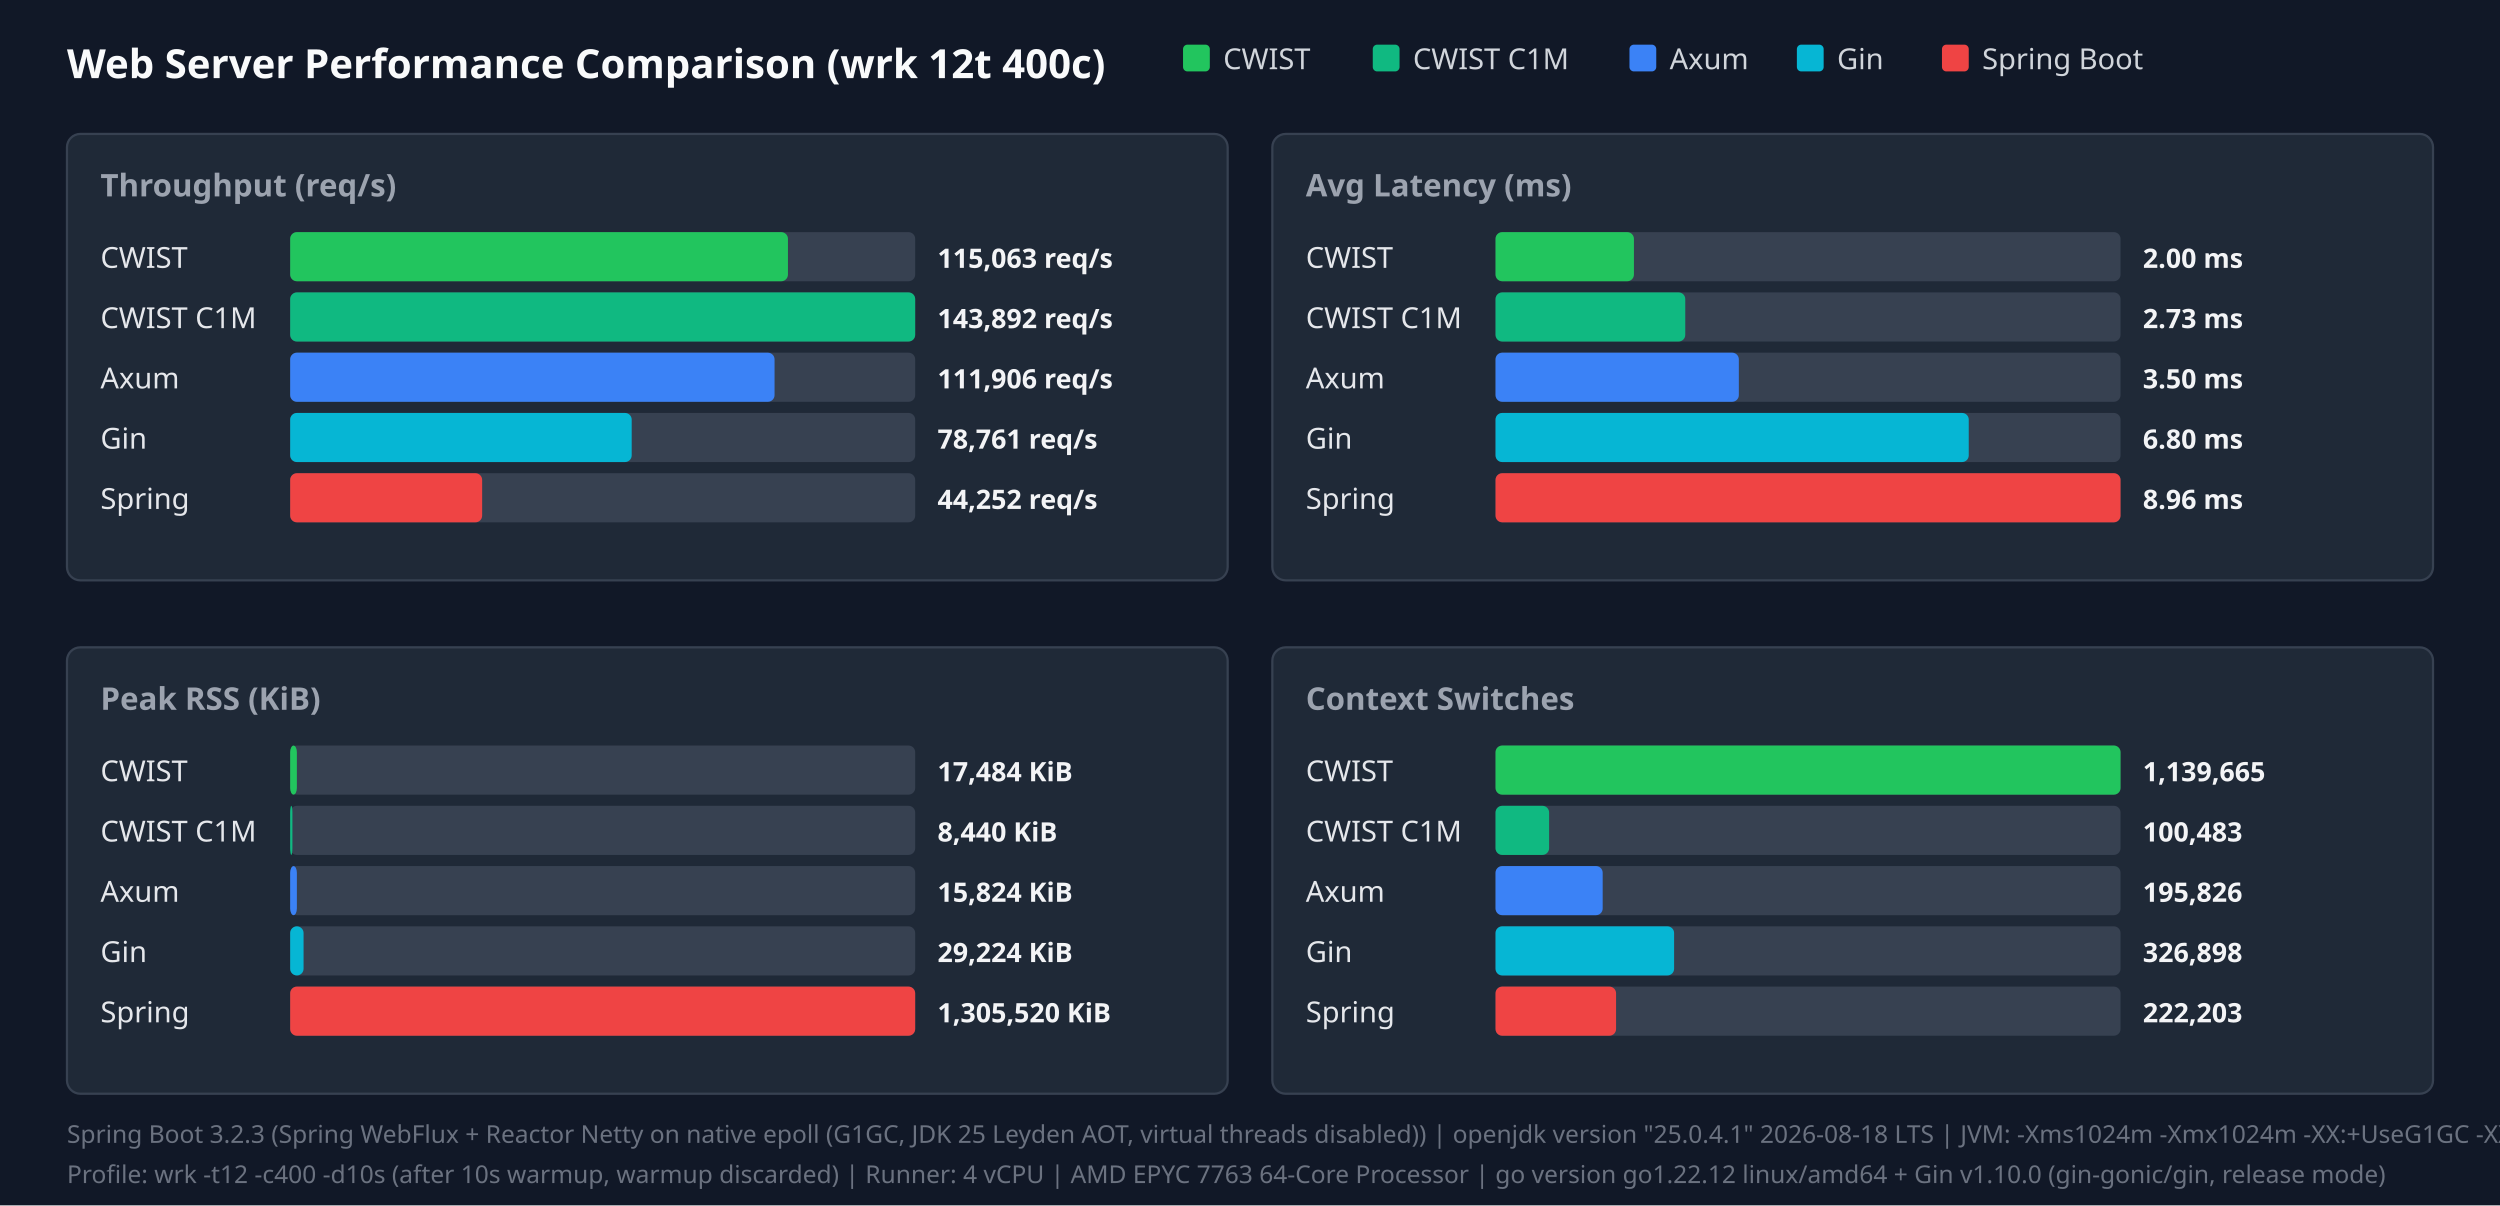
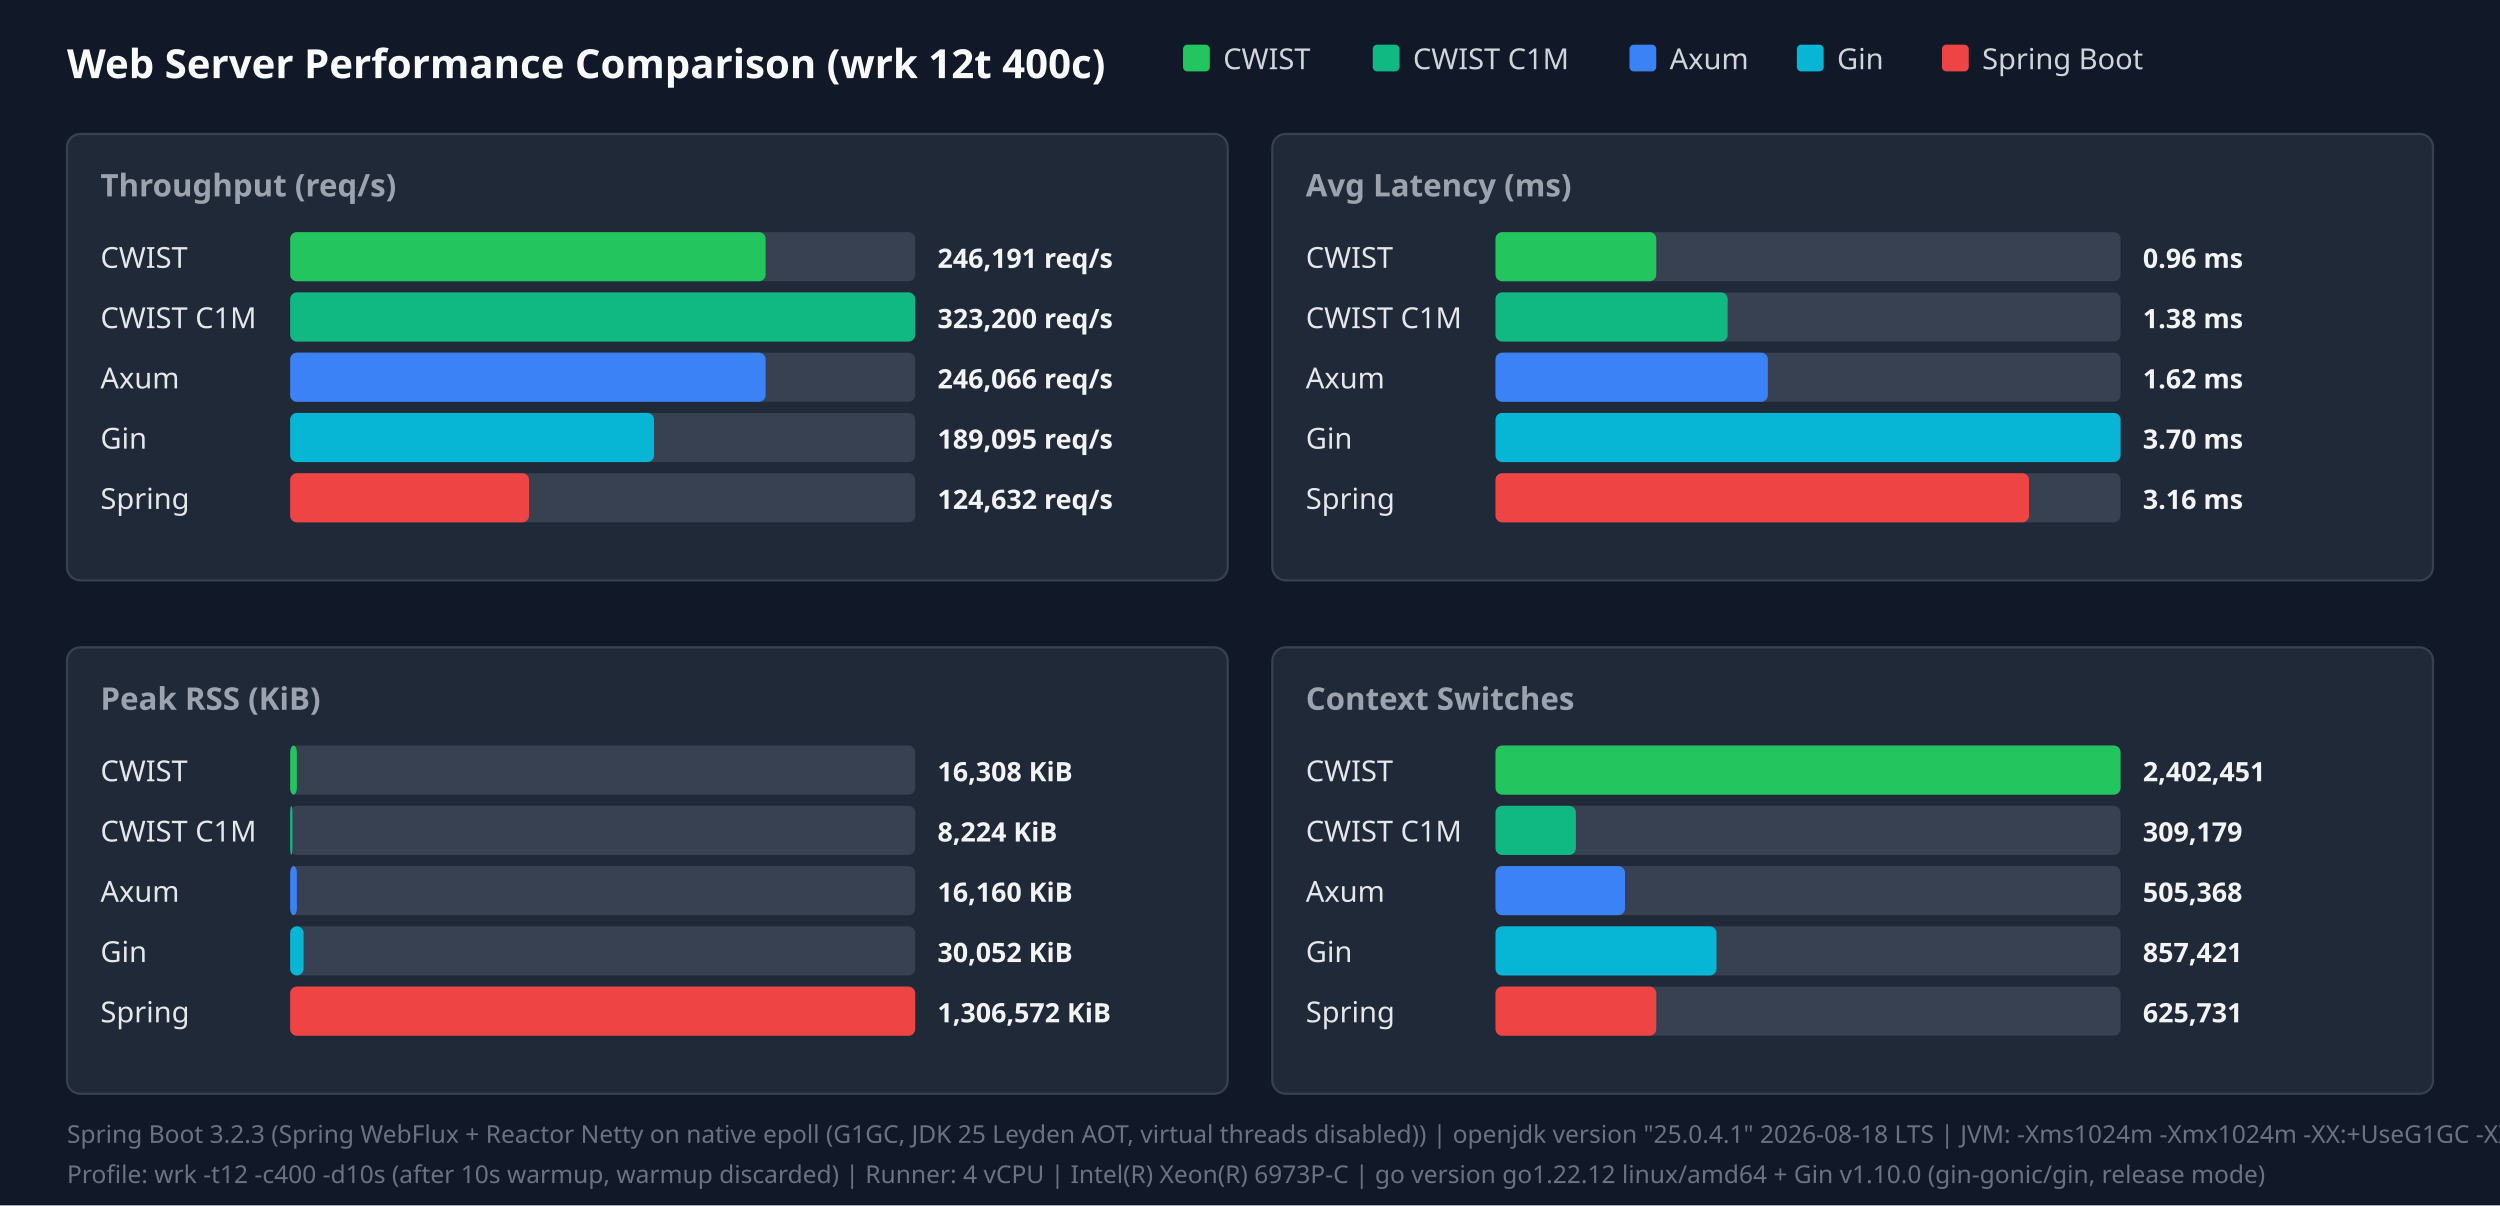
<svg xmlns="http://www.w3.org/2000/svg" width="1120" height="540" viewBox="0 0 1120 540">
  <style>.title{font:18px sans-serif;font-weight:bold;fill:#f9fafb}.panel-title{font:14px sans-serif;font-weight:600;fill:#9ca3af}.legend{font:13px sans-serif;fill:#d1d5db}.bar-label{font:13px sans-serif;font-weight:500;fill:#e5e7eb}.bar-val{font:12px sans-serif;font-weight:bold;fill:#f3f4f6}.footer{font:11px sans-serif;fill:#6b7280}</style>
  <rect width="100%" height="100%" fill="#111827" />
  <text x="30" y="35" class="title">Web Server Performance Comparison (wrk 12t 400c)</text>
  <rect x="530" y="20" width="12" height="12" fill="#22c55e" rx="2" />
  <text x="548" y="31" class="legend">CWIST</text>
  <rect x="615" y="20" width="12" height="12" fill="#10b981" rx="2" />
  <text x="633" y="31" class="legend">CWIST C1M</text>
  <rect x="730" y="20" width="12" height="12" fill="#3b82f6" rx="2" />
  <text x="748" y="31" class="legend">Axum</text>
  <rect x="805" y="20" width="12" height="12" fill="#06b6d4" rx="2" />
  <text x="823" y="31" class="legend">Gin</text>
  <rect x="870" y="20" width="12" height="12" fill="#ef4444" rx="2" />
  <text x="888" y="31" class="legend">Spring Boot</text>
  <rect x="30" y="60" width="520" height="200" fill="#1f2937" rx="6" stroke="#374151" />
  <text x="45" y="88" class="panel-title">Throughput (req/s)</text>
  <text x="45" y="120" class="bar-label">CWIST</text>
  <rect x="130" y="104" width="280" height="22" fill="#374151" rx="3" />
-   <rect x="130" y="104" width="223" height="22" fill="#22c55e" rx="3" />
-   <text x="420" y="120" class="bar-val">115,063 req/s</text>
+   <rect x="130" y="104" width="213" height="22" fill="#22c55e" rx="3" />
+   <text x="420" y="120" class="bar-val">246,191 req/s</text>
  <text x="45" y="147" class="bar-label">CWIST C1M</text>
  <rect x="130" y="131" width="280" height="22" fill="#374151" rx="3" />
  <rect x="130" y="131" width="280" height="22" fill="#10b981" rx="3" />
-   <text x="420" y="147" class="bar-val">143,892 req/s</text>
+   <text x="420" y="147" class="bar-val">323,200 req/s</text>
  <text x="45" y="174" class="bar-label">Axum</text>
  <rect x="130" y="158" width="280" height="22" fill="#374151" rx="3" />
-   <rect x="130" y="158" width="217" height="22" fill="#3b82f6" rx="3" />
-   <text x="420" y="174" class="bar-val">111,906 req/s</text>
+   <rect x="130" y="158" width="213" height="22" fill="#3b82f6" rx="3" />
+   <text x="420" y="174" class="bar-val">246,066 req/s</text>
  <text x="45" y="201" class="bar-label">Gin</text>
  <rect x="130" y="185" width="280" height="22" fill="#374151" rx="3" />
-   <rect x="130" y="185" width="153" height="22" fill="#06b6d4" rx="3" />
-   <text x="420" y="201" class="bar-val">78,761 req/s</text>
+   <rect x="130" y="185" width="163" height="22" fill="#06b6d4" rx="3" />
+   <text x="420" y="201" class="bar-val">189,095 req/s</text>
  <text x="45" y="228" class="bar-label">Spring</text>
  <rect x="130" y="212" width="280" height="22" fill="#374151" rx="3" />
-   <rect x="130" y="212" width="86" height="22" fill="#ef4444" rx="3" />
-   <text x="420" y="228" class="bar-val">44,252 req/s</text>
+   <rect x="130" y="212" width="107" height="22" fill="#ef4444" rx="3" />
+   <text x="420" y="228" class="bar-val">124,632 req/s</text>
  <rect x="570" y="60" width="520" height="200" fill="#1f2937" rx="6" stroke="#374151" />
  <text x="585" y="88" class="panel-title">Avg Latency (ms)</text>
  <text x="585" y="120" class="bar-label">CWIST</text>
  <rect x="670" y="104" width="280" height="22" fill="#374151" rx="3" />
-   <rect x="670" y="104" width="62" height="22" fill="#22c55e" rx="3" />
-   <text x="960" y="120" class="bar-val">2.00 ms</text>
+   <rect x="670" y="104" width="72" height="22" fill="#22c55e" rx="3" />
+   <text x="960" y="120" class="bar-val">0.96 ms</text>
  <text x="585" y="147" class="bar-label">CWIST C1M</text>
  <rect x="670" y="131" width="280" height="22" fill="#374151" rx="3" />
-   <rect x="670" y="131" width="85" height="22" fill="#10b981" rx="3" />
-   <text x="960" y="147" class="bar-val">2.73 ms</text>
+   <rect x="670" y="131" width="104" height="22" fill="#10b981" rx="3" />
+   <text x="960" y="147" class="bar-val">1.38 ms</text>
  <text x="585" y="174" class="bar-label">Axum</text>
  <rect x="670" y="158" width="280" height="22" fill="#374151" rx="3" />
-   <rect x="670" y="158" width="109" height="22" fill="#3b82f6" rx="3" />
-   <text x="960" y="174" class="bar-val">3.50 ms</text>
+   <rect x="670" y="158" width="122" height="22" fill="#3b82f6" rx="3" />
+   <text x="960" y="174" class="bar-val">1.62 ms</text>
  <text x="585" y="201" class="bar-label">Gin</text>
  <rect x="670" y="185" width="280" height="22" fill="#374151" rx="3" />
-   <rect x="670" y="185" width="212" height="22" fill="#06b6d4" rx="3" />
-   <text x="960" y="201" class="bar-val">6.80 ms</text>
+   <rect x="670" y="185" width="280" height="22" fill="#06b6d4" rx="3" />
+   <text x="960" y="201" class="bar-val">3.70 ms</text>
  <text x="585" y="228" class="bar-label">Spring</text>
  <rect x="670" y="212" width="280" height="22" fill="#374151" rx="3" />
-   <rect x="670" y="212" width="280" height="22" fill="#ef4444" rx="3" />
-   <text x="960" y="228" class="bar-val">8.96 ms</text>
+   <rect x="670" y="212" width="239" height="22" fill="#ef4444" rx="3" />
+   <text x="960" y="228" class="bar-val">3.16 ms</text>
  <rect x="30" y="290" width="520" height="200" fill="#1f2937" rx="6" stroke="#374151" />
  <text x="45" y="318" class="panel-title">Peak RSS (KiB)</text>
  <text x="45" y="350" class="bar-label">CWIST</text>
  <rect x="130" y="334" width="280" height="22" fill="#374151" rx="3" />
  <rect x="130" y="334" width="3" height="22" fill="#22c55e" rx="3" />
-   <text x="420" y="350" class="bar-val">17,484 KiB</text>
+   <text x="420" y="350" class="bar-val">16,308 KiB</text>
  <text x="45" y="377" class="bar-label">CWIST C1M</text>
  <rect x="130" y="361" width="280" height="22" fill="#374151" rx="3" />
  <rect x="130" y="361" width="1" height="22" fill="#10b981" rx="3" />
-   <text x="420" y="377" class="bar-val">8,440 KiB</text>
+   <text x="420" y="377" class="bar-val">8,224 KiB</text>
  <text x="45" y="404" class="bar-label">Axum</text>
  <rect x="130" y="388" width="280" height="22" fill="#374151" rx="3" />
  <rect x="130" y="388" width="3" height="22" fill="#3b82f6" rx="3" />
-   <text x="420" y="404" class="bar-val">15,824 KiB</text>
+   <text x="420" y="404" class="bar-val">16,160 KiB</text>
  <text x="45" y="431" class="bar-label">Gin</text>
  <rect x="130" y="415" width="280" height="22" fill="#374151" rx="3" />
  <rect x="130" y="415" width="6" height="22" fill="#06b6d4" rx="3" />
-   <text x="420" y="431" class="bar-val">29,224 KiB</text>
+   <text x="420" y="431" class="bar-val">30,052 KiB</text>
  <text x="45" y="458" class="bar-label">Spring</text>
  <rect x="130" y="442" width="280" height="22" fill="#374151" rx="3" />
  <rect x="130" y="442" width="280" height="22" fill="#ef4444" rx="3" />
-   <text x="420" y="458" class="bar-val">1,305,520 KiB</text>
+   <text x="420" y="458" class="bar-val">1,306,572 KiB</text>
  <rect x="570" y="290" width="520" height="200" fill="#1f2937" rx="6" stroke="#374151" />
  <text x="585" y="318" class="panel-title">Context Switches</text>
  <text x="585" y="350" class="bar-label">CWIST</text>
  <rect x="670" y="334" width="280" height="22" fill="#374151" rx="3" />
  <rect x="670" y="334" width="280" height="22" fill="#22c55e" rx="3" />
-   <text x="960" y="350" class="bar-val">1,139,665</text>
+   <text x="960" y="350" class="bar-val">2,402,451</text>
  <text x="585" y="377" class="bar-label">CWIST C1M</text>
  <rect x="670" y="361" width="280" height="22" fill="#374151" rx="3" />
-   <rect x="670" y="361" width="24" height="22" fill="#10b981" rx="3" />
-   <text x="960" y="377" class="bar-val">100,483</text>
+   <rect x="670" y="361" width="36" height="22" fill="#10b981" rx="3" />
+   <text x="960" y="377" class="bar-val">309,179</text>
  <text x="585" y="404" class="bar-label">Axum</text>
  <rect x="670" y="388" width="280" height="22" fill="#374151" rx="3" />
-   <rect x="670" y="388" width="48" height="22" fill="#3b82f6" rx="3" />
-   <text x="960" y="404" class="bar-val">195,826</text>
+   <rect x="670" y="388" width="58" height="22" fill="#3b82f6" rx="3" />
+   <text x="960" y="404" class="bar-val">505,368</text>
  <text x="585" y="431" class="bar-label">Gin</text>
  <rect x="670" y="415" width="280" height="22" fill="#374151" rx="3" />
-   <rect x="670" y="415" width="80" height="22" fill="#06b6d4" rx="3" />
-   <text x="960" y="431" class="bar-val">326,898</text>
+   <rect x="670" y="415" width="99" height="22" fill="#06b6d4" rx="3" />
+   <text x="960" y="431" class="bar-val">857,421</text>
  <text x="585" y="458" class="bar-label">Spring</text>
  <rect x="670" y="442" width="280" height="22" fill="#374151" rx="3" />
-   <rect x="670" y="442" width="54" height="22" fill="#ef4444" rx="3" />
-   <text x="960" y="458" class="bar-val">222,203</text>
+   <rect x="670" y="442" width="72" height="22" fill="#ef4444" rx="3" />
+   <text x="960" y="458" class="bar-val">625,731</text>
  <text x="30" y="512" class="footer">Spring Boot 3.2.3 (Spring WebFlux + Reactor Netty on native epoll (G1GC, JDK 25 Leyden AOT, virtual threads disabled)) | openjdk version "25.0.4.1" 2026-08-18 LTS | JVM: -Xms1024m -Xmx1024m   -XX:+UseG1GC -XX:GCTimeRatio=99 -XX:G1HeapRegionSize=1m   -XX:+AlwaysPreTouch   -XX:CompileThreshold=1500 -XX:CICompilerCount=4   -Djava.security.egd=file:/dev/urandom   -Djava.net.preferIPv4Stack=true   -Dio.netty.allocator.type=pooled   -Dio.netty.leakDetection.level=disabled   -Dio.netty.buffer.checkBounds=false   -Dio.netty.buffer.checkAccessible=false   -Dreactor.netty.ioWorkerCount=4   -Xlog:gc*:file=/tmp/spring_gc.log:time,uptime,level,tags -XX:+AOTClassLinking -XX:AOTCache=/tmp/spring_bench/app.aot (JEP 483 + JEP 514 single-step AOT)</text>
-   <text x="30" y="530" class="footer">Profile: wrk -t12 -c400 -d10s (after 10s warmup, warmup discarded) | Runner: 4 vCPU | AMD EPYC 7763 64-Core Processor | go version go1.22.12 linux/amd64 + Gin v1.10.0 (gin-gonic/gin, release mode)</text>
+   <text x="30" y="530" class="footer">Profile: wrk -t12 -c400 -d10s (after 10s warmup, warmup discarded) | Runner: 4 vCPU | Intel(R) Xeon(R) 6973P-C | go version go1.22.12 linux/amd64 + Gin v1.10.0 (gin-gonic/gin, release mode)</text>
</svg>
